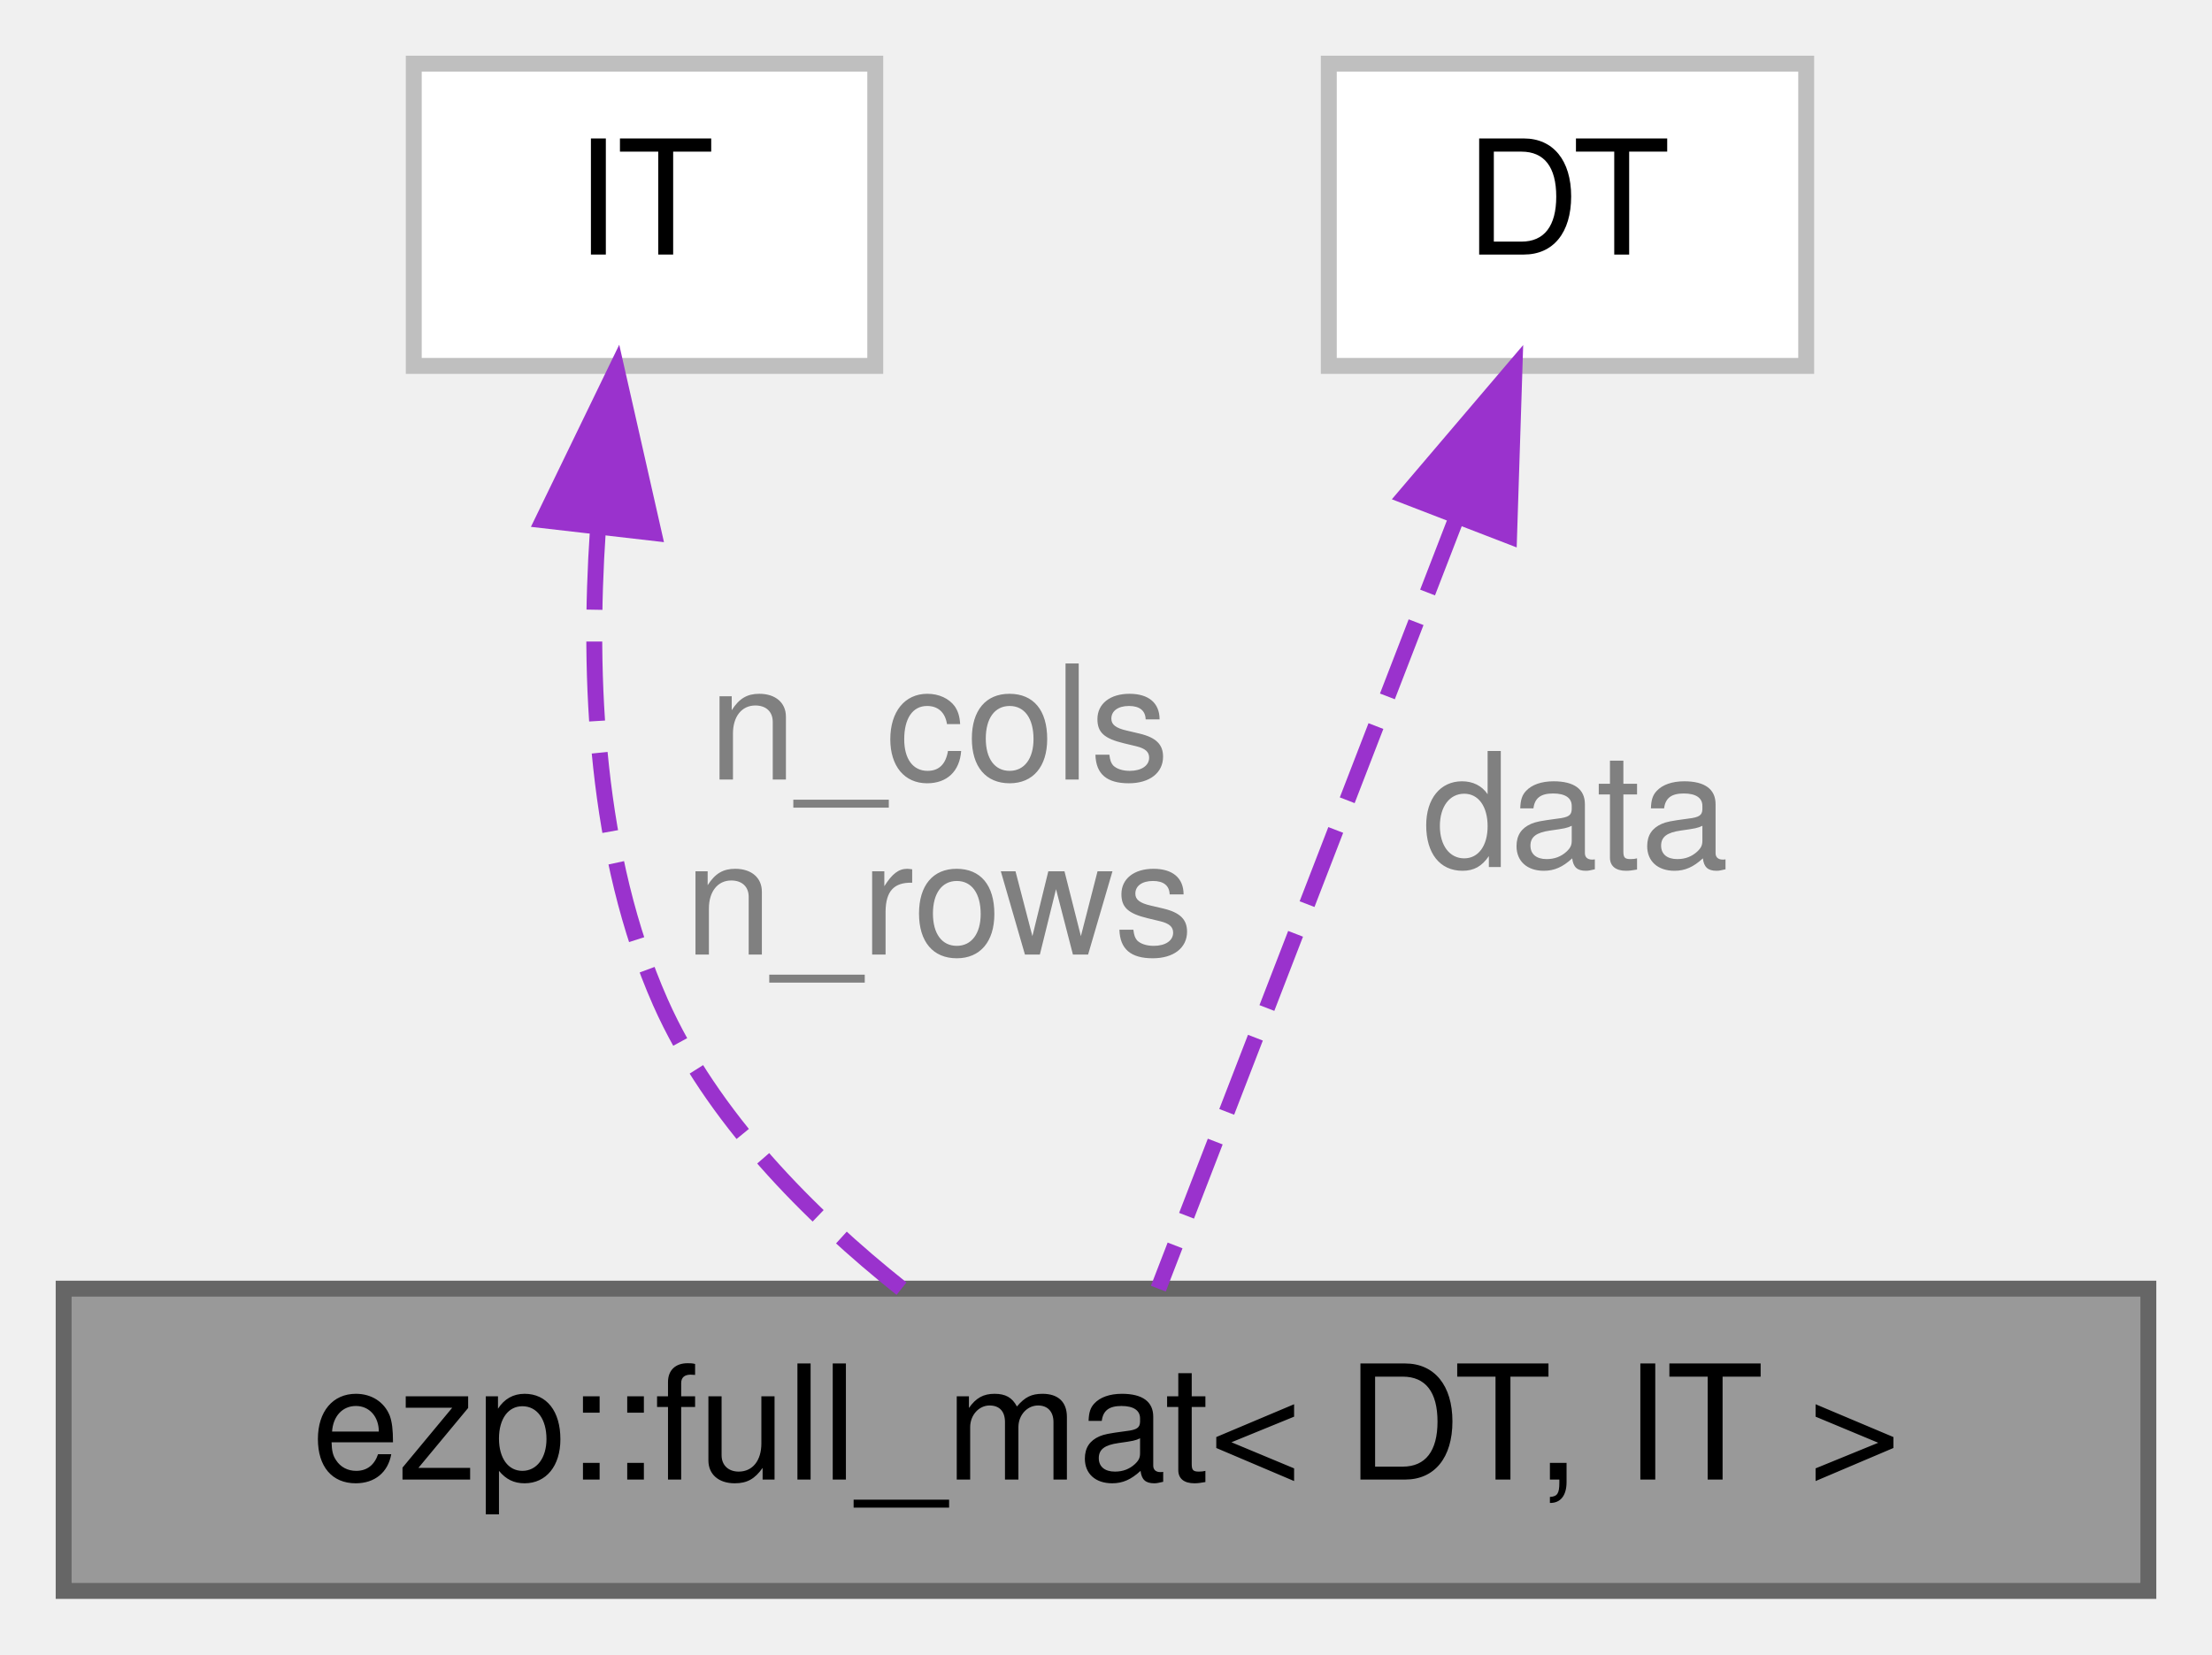
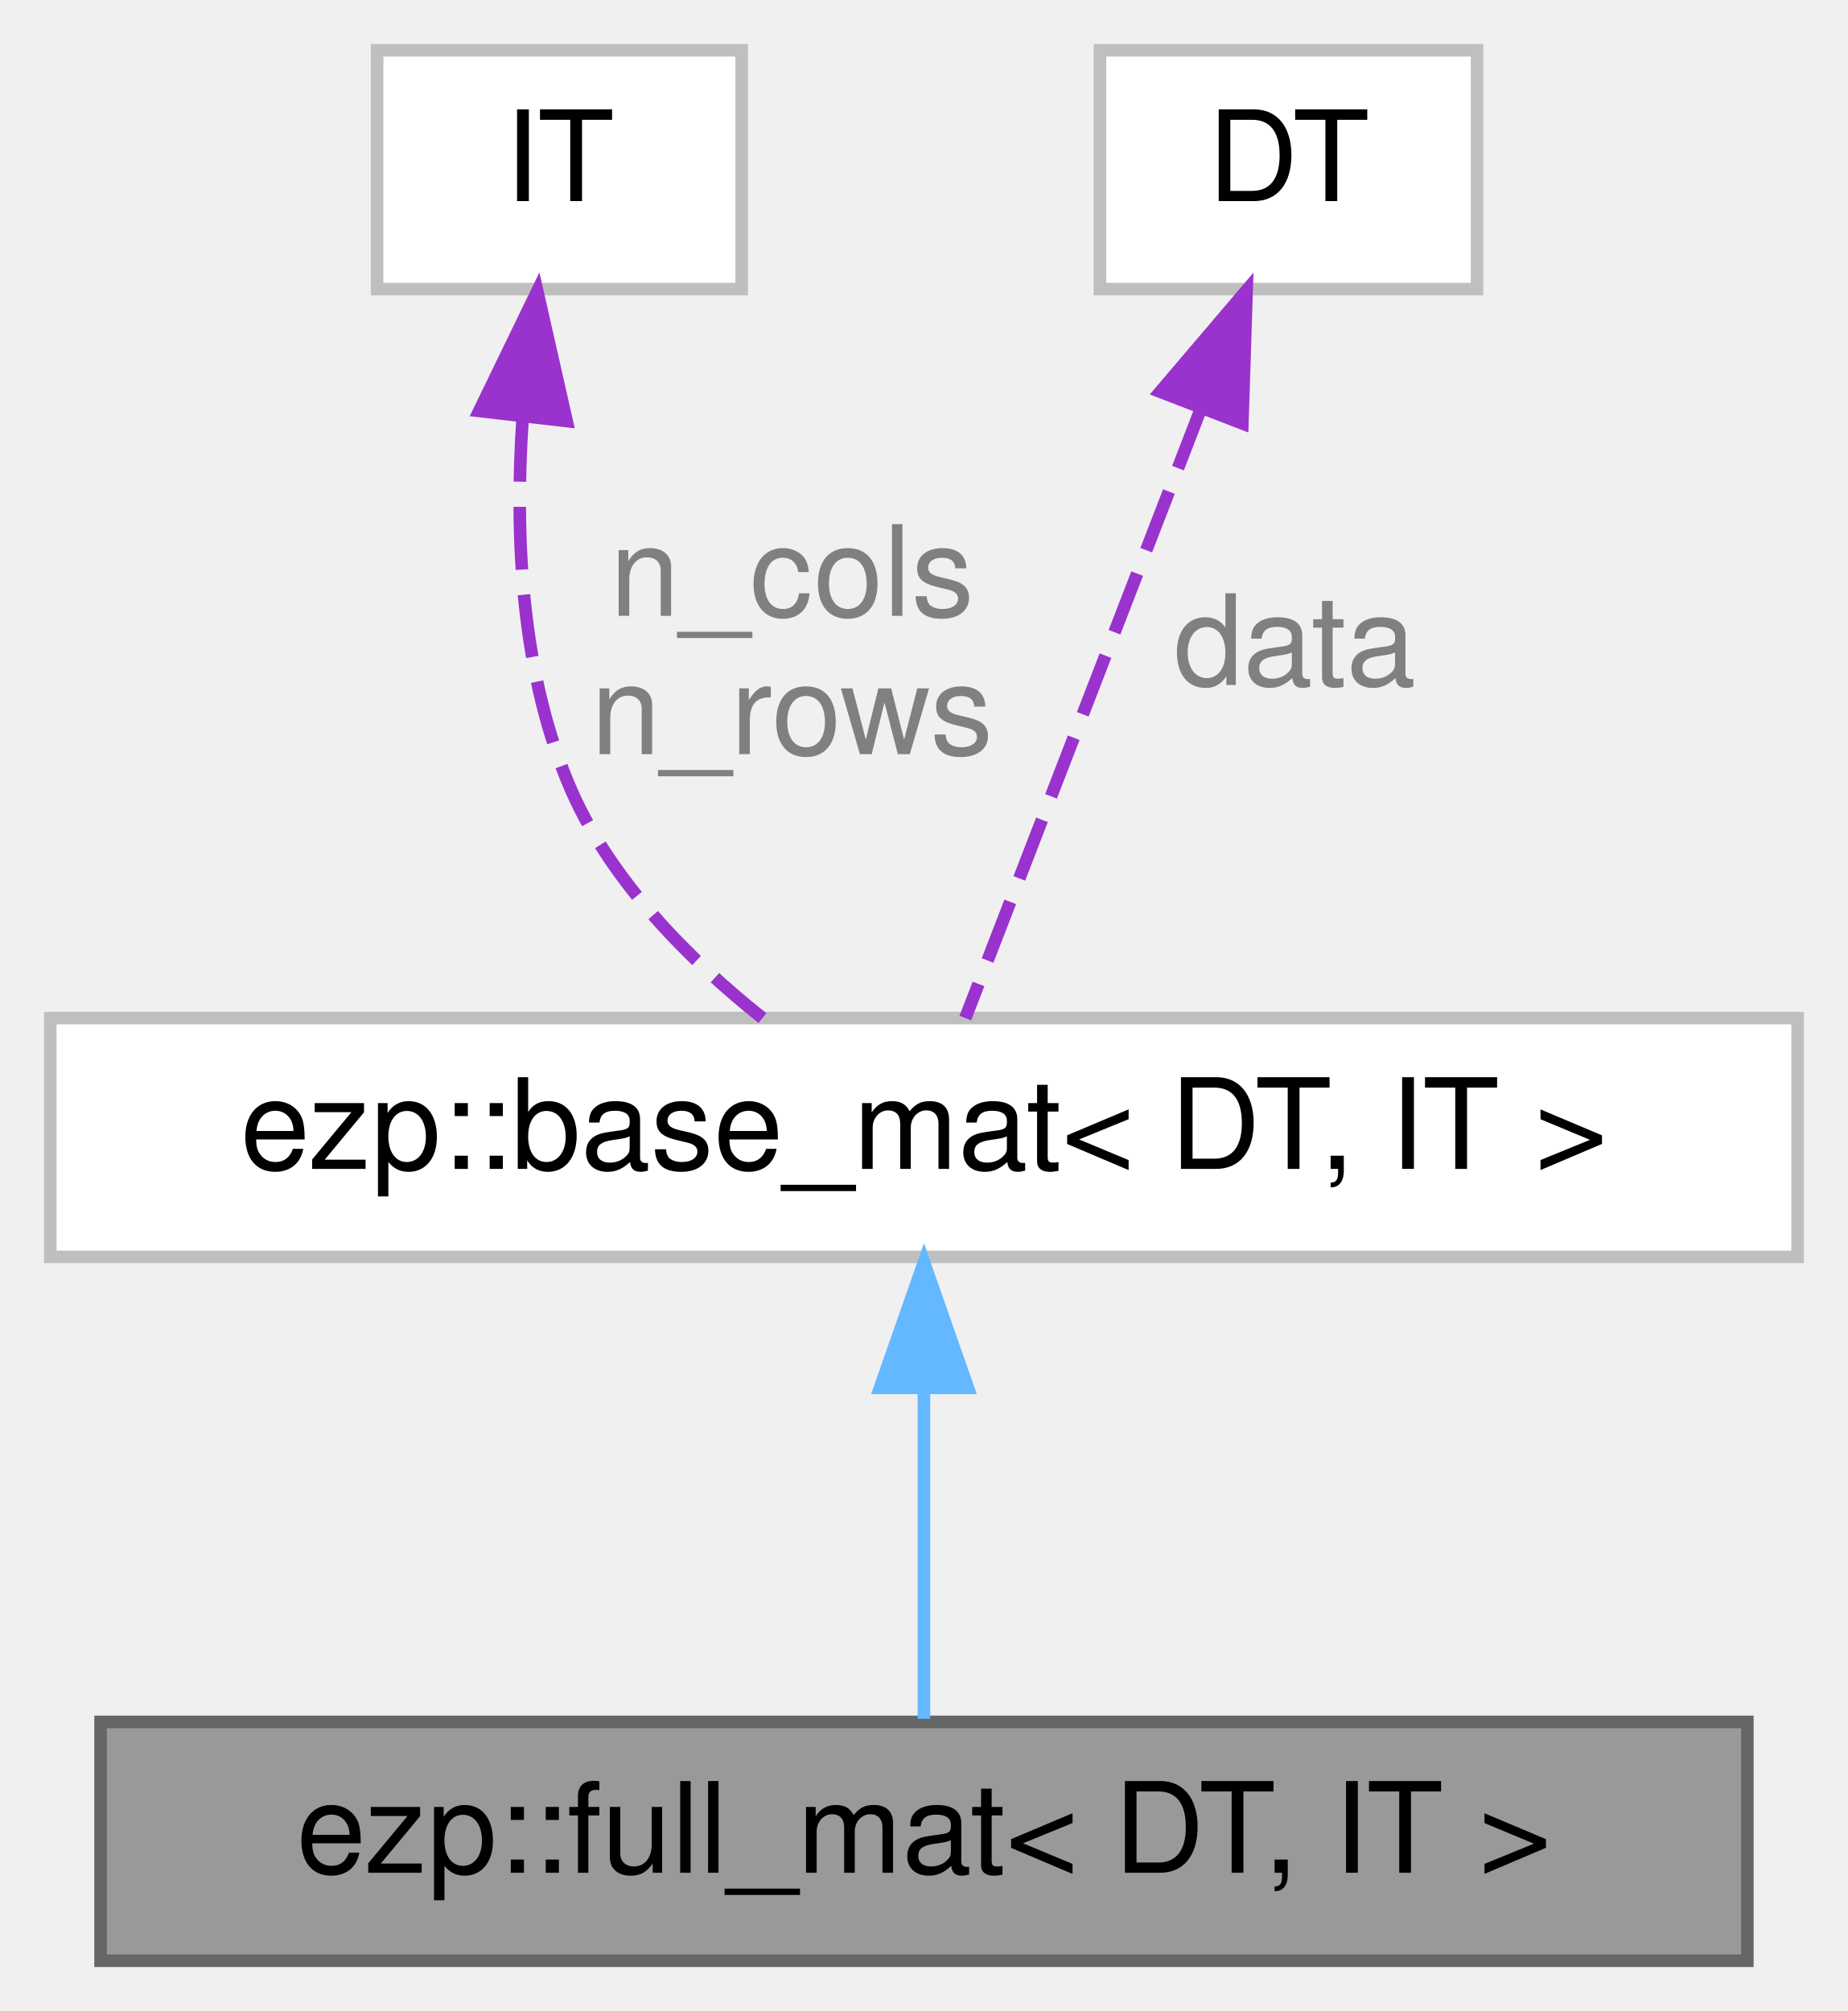
- <svg xmlns="http://www.w3.org/2000/svg" xmlns:xlink="http://www.w3.org/1999/xlink" width="139pt" height="104pt" viewBox="0.00 0.00 139.00 104.00">
-   <g id="graph0" class="graph" transform="scale(1 1) rotate(0) translate(4 100)">
+ <svg xmlns="http://www.w3.org/2000/svg" xmlns:xlink="http://www.w3.org/1999/xlink" width="147pt" height="160pt" viewBox="0.00 0.00 147.00 160.00">
+   <g id="graph0" class="graph" transform="scale(1 1) rotate(0) translate(4 156)">
    <g id="Node000001" class="node">
      <g id="a_Node000001">
        <a xlink:title=" ">
-           <polygon fill="#999999" stroke="#666666" points="131,-19 0,-19 0,0 131,0 131,-19" />
-           <text text-anchor="middle" x="65.5" y="-7" font-family="Helvetica,sans-Serif" font-size="10.00">ezp::full_mat&lt; DT, IT &gt;</text>
+           <polygon fill="#999999" stroke="#666666" points="135,-19 4,-19 4,0 135,0 135,-19" />
+           <text text-anchor="middle" x="69.5" y="-7" font-family="Helvetica,sans-Serif" font-size="10.00">ezp::full_mat&lt; DT, IT &gt;</text>
        </a>
      </g>
    </g>
    <g id="Node000002" class="node">
      <g id="a_Node000002">
-         <a xlink:title=" ">
-           <polygon fill="white" stroke="#bfbfbf" points="51,-96 22,-96 22,-77 51,-77 51,-96" />
-           <text text-anchor="middle" x="36.5" y="-84" font-family="Helvetica,sans-Serif" font-size="10.00">IT</text>
+         <a xlink:href="../../d3/d46/structezp_1_1base__mat.html" target="_top" xlink:title=" ">
+           <polygon fill="white" stroke="#bfbfbf" points="139,-75 0,-75 0,-56 139,-56 139,-75" />
+           <text text-anchor="middle" x="69.5" y="-63" font-family="Helvetica,sans-Serif" font-size="10.00">ezp::base_mat&lt; DT, IT &gt;</text>
        </a>
      </g>
    </g>
    <g id="edge1_Node000001_Node000002" class="edge">
      <g id="a_edge1_Node000001_Node000002">
        <a xlink:title=" ">
-           <path fill="none" stroke="#9a32cd" stroke-dasharray="5,2" d="M33.57,-66.67C32.94,-57.37 33.43,-46.2 37.5,-37 40.7,-29.78 46.9,-23.58 52.65,-19" />
-           <polygon fill="#9a32cd" stroke="#9a32cd" points="30.12,-67.3 34.74,-76.83 37.08,-66.5 30.12,-67.3" />
+           <path fill="none" stroke="#63b8ff" d="M69.5,-45.3C69.5,-36.41 69.5,-26.28 69.5,-19.25" />
+           <polygon fill="#63b8ff" stroke="#63b8ff" points="66,-45.58 69.5,-55.58 73,-45.58 66,-45.58" />
        </a>
      </g>
-       <text text-anchor="middle" x="55" y="-51" font-family="Helvetica,sans-Serif" font-size="10.00" fill="grey"> n_cols</text>
-       <text text-anchor="middle" x="55" y="-40" font-family="Helvetica,sans-Serif" font-size="10.00" fill="grey">n_rows</text>
    </g>
    <g id="Node000003" class="node">
      <g id="a_Node000003">
        <a xlink:title=" ">
-           <polygon fill="white" stroke="#bfbfbf" points="109.5,-96 79.5,-96 79.5,-77 109.5,-77 109.5,-96" />
-           <text text-anchor="middle" x="94.5" y="-84" font-family="Helvetica,sans-Serif" font-size="10.00">DT</text>
+           <polygon fill="white" stroke="#bfbfbf" points="55,-152 26,-152 26,-133 55,-133 55,-152" />
+           <text text-anchor="middle" x="40.5" y="-140" font-family="Helvetica,sans-Serif" font-size="10.00">IT</text>
        </a>
      </g>
    </g>
-     <g id="edge2_Node000001_Node000003" class="edge">
-       <g id="a_edge2_Node000001_Node000003">
+     <g id="edge2_Node000002_Node000003" class="edge">
+       <g id="a_edge2_Node000002_Node000003">
        <a xlink:title=" ">
-           <path fill="none" stroke="#9a32cd" stroke-dasharray="5,2" d="M87.51,-67.42C81.57,-52.06 73.31,-30.7 68.79,-19" />
-           <polygon fill="#9a32cd" stroke="#9a32cd" points="84.3,-68.83 91.17,-76.9 90.83,-66.31 84.3,-68.83" />
+           <path fill="none" stroke="#9a32cd" stroke-dasharray="5,2" d="M37.57,-122.67C36.94,-113.37 37.43,-102.2 41.5,-93 44.7,-85.78 50.9,-79.58 56.65,-75" />
+           <polygon fill="#9a32cd" stroke="#9a32cd" points="34.12,-123.3 38.74,-132.83 41.08,-122.5 34.12,-123.3" />
        </a>
      </g>
-       <text text-anchor="middle" x="95" y="-45.5" font-family="Helvetica,sans-Serif" font-size="10.00" fill="grey"> data</text>
+       <text text-anchor="middle" x="59" y="-107" font-family="Helvetica,sans-Serif" font-size="10.00" fill="grey"> n_cols</text>
+       <text text-anchor="middle" x="59" y="-96" font-family="Helvetica,sans-Serif" font-size="10.00" fill="grey">n_rows</text>
+     </g>
+     <g id="Node000004" class="node">
+       <g id="a_Node000004">
+         <a xlink:title=" ">
+           <polygon fill="white" stroke="#bfbfbf" points="113.5,-152 83.5,-152 83.5,-133 113.5,-133 113.5,-152" />
+           <text text-anchor="middle" x="98.5" y="-140" font-family="Helvetica,sans-Serif" font-size="10.00">DT</text>
+         </a>
+       </g>
+     </g>
+     <g id="edge3_Node000002_Node000004" class="edge">
+       <g id="a_edge3_Node000002_Node000004">
+         <a xlink:title=" ">
+           <path fill="none" stroke="#9a32cd" stroke-dasharray="5,2" d="M91.51,-123.42C85.57,-108.06 77.31,-86.7 72.79,-75" />
+           <polygon fill="#9a32cd" stroke="#9a32cd" points="88.3,-124.83 95.17,-132.9 94.83,-122.31 88.3,-124.83" />
+         </a>
+       </g>
+       <text text-anchor="middle" x="99" y="-101.5" font-family="Helvetica,sans-Serif" font-size="10.00" fill="grey"> data</text>
    </g>
  </g>
</svg>
